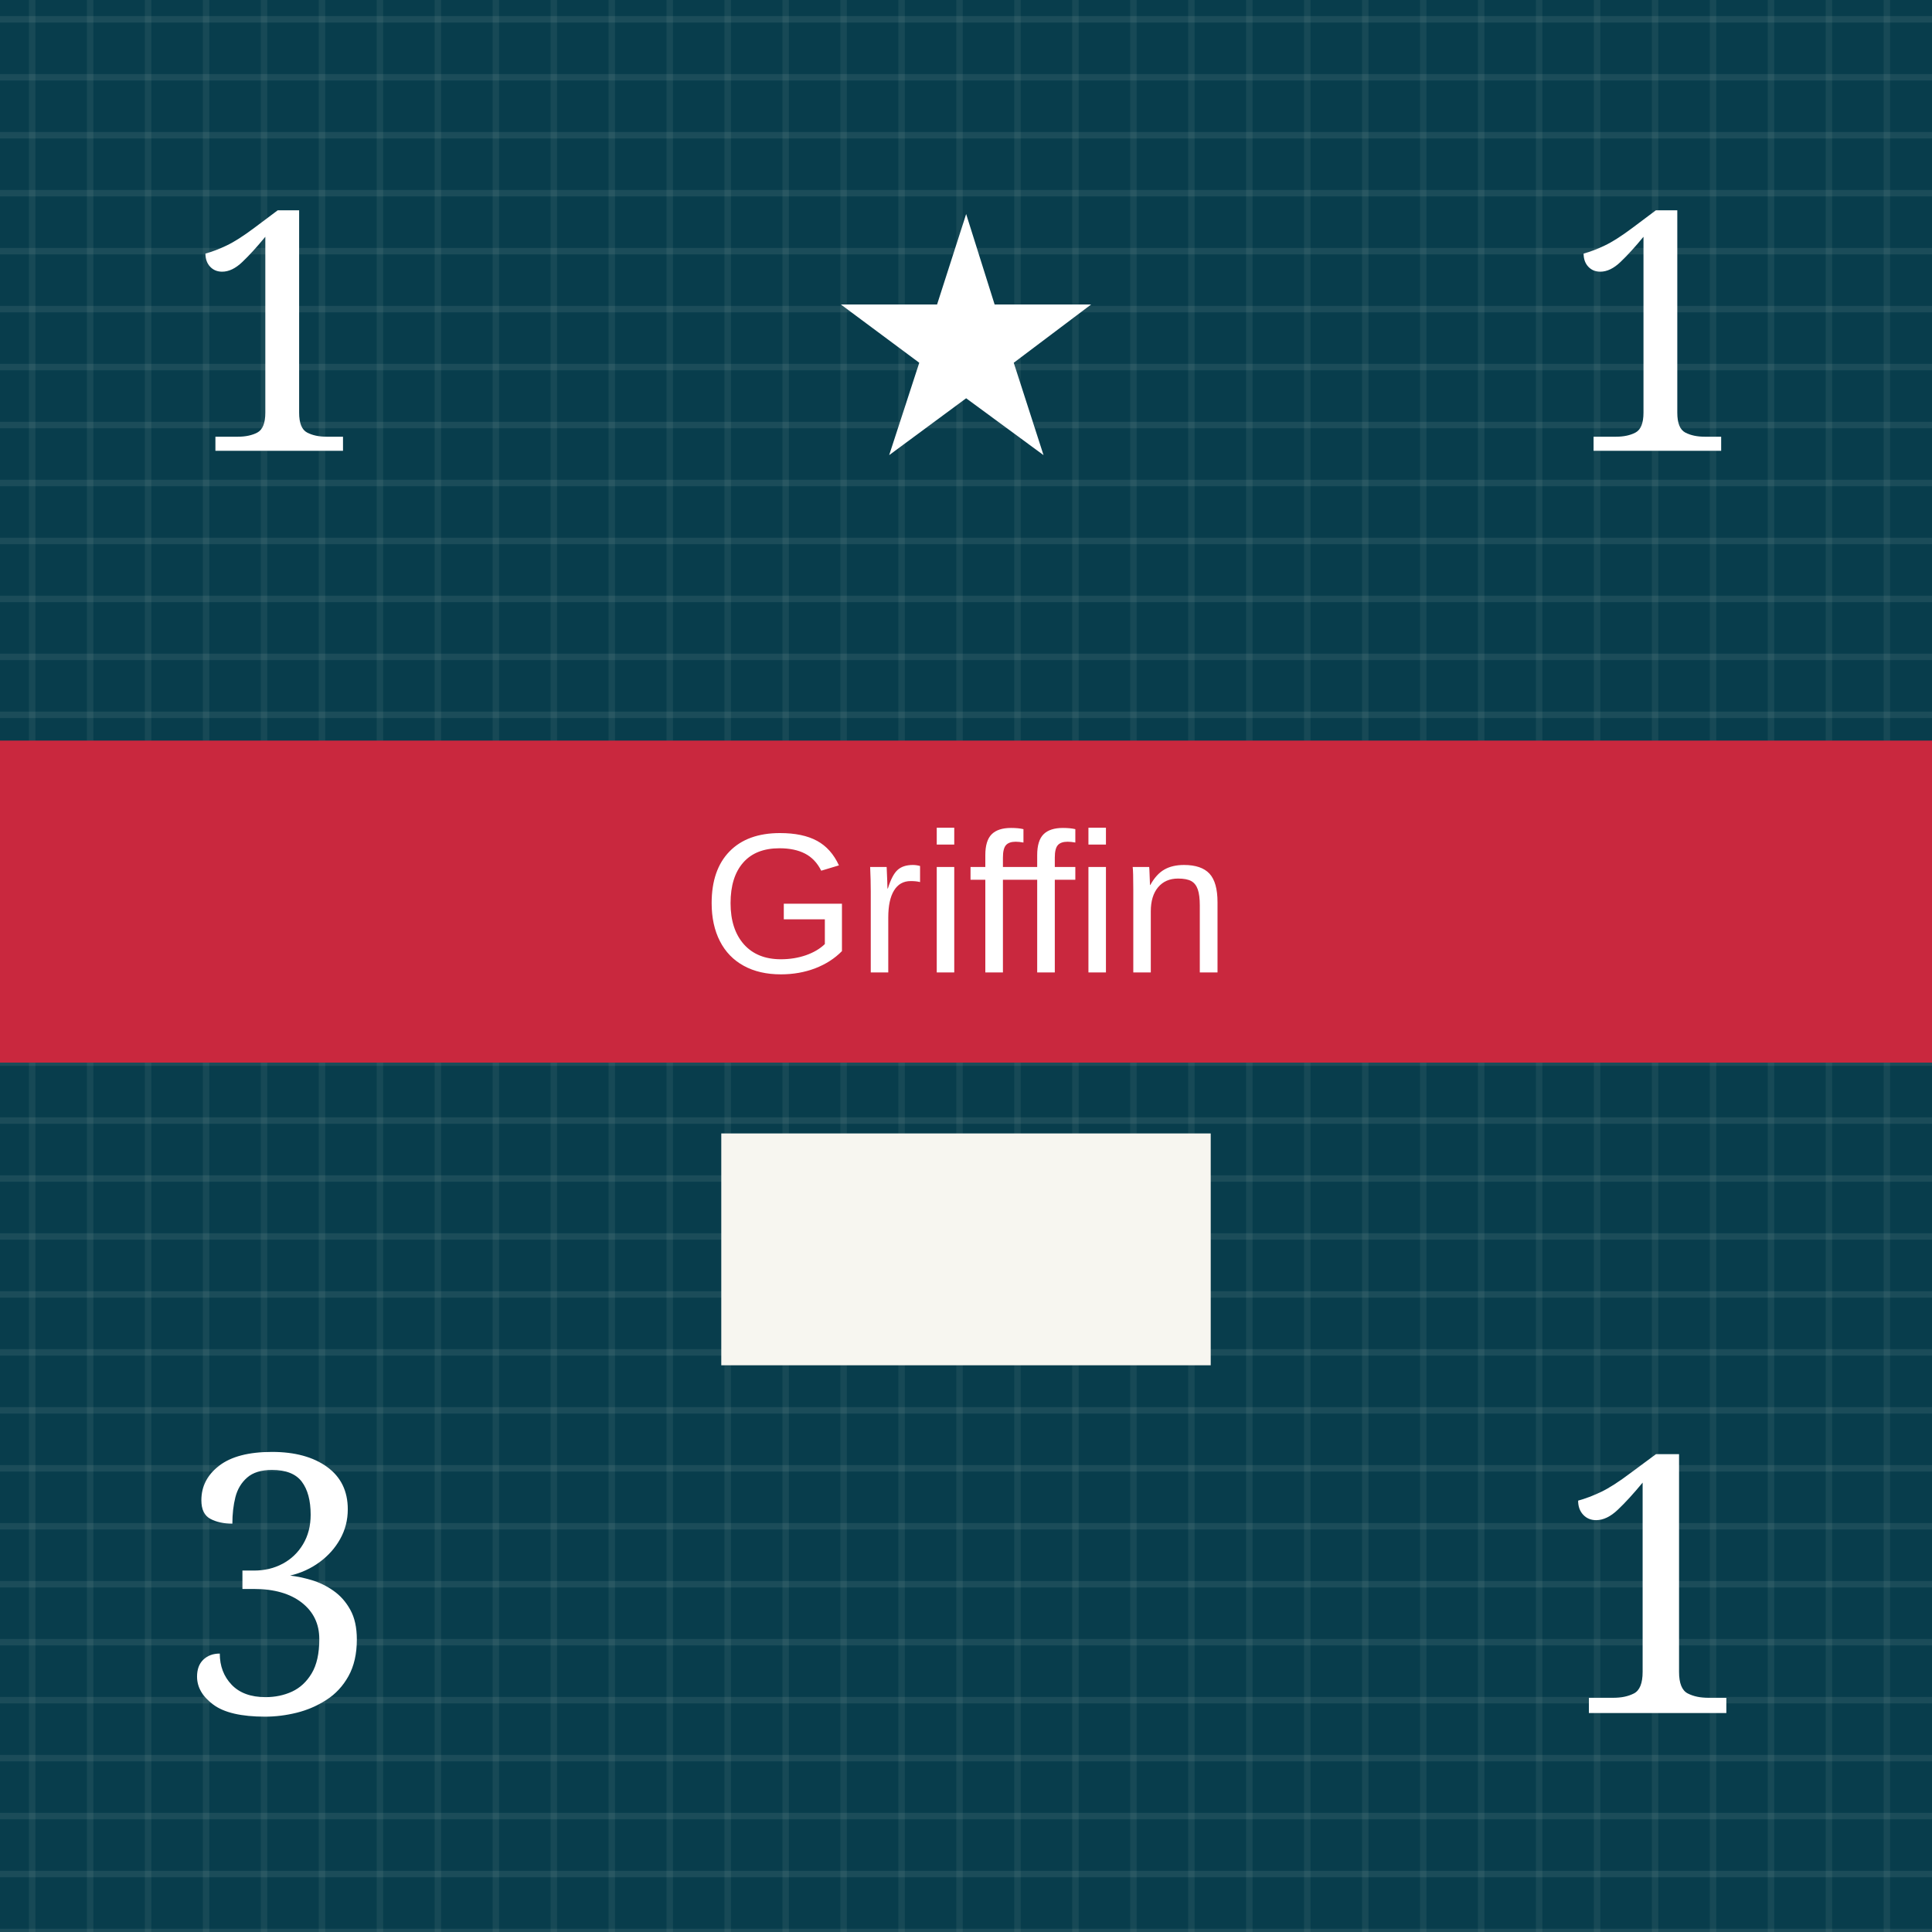
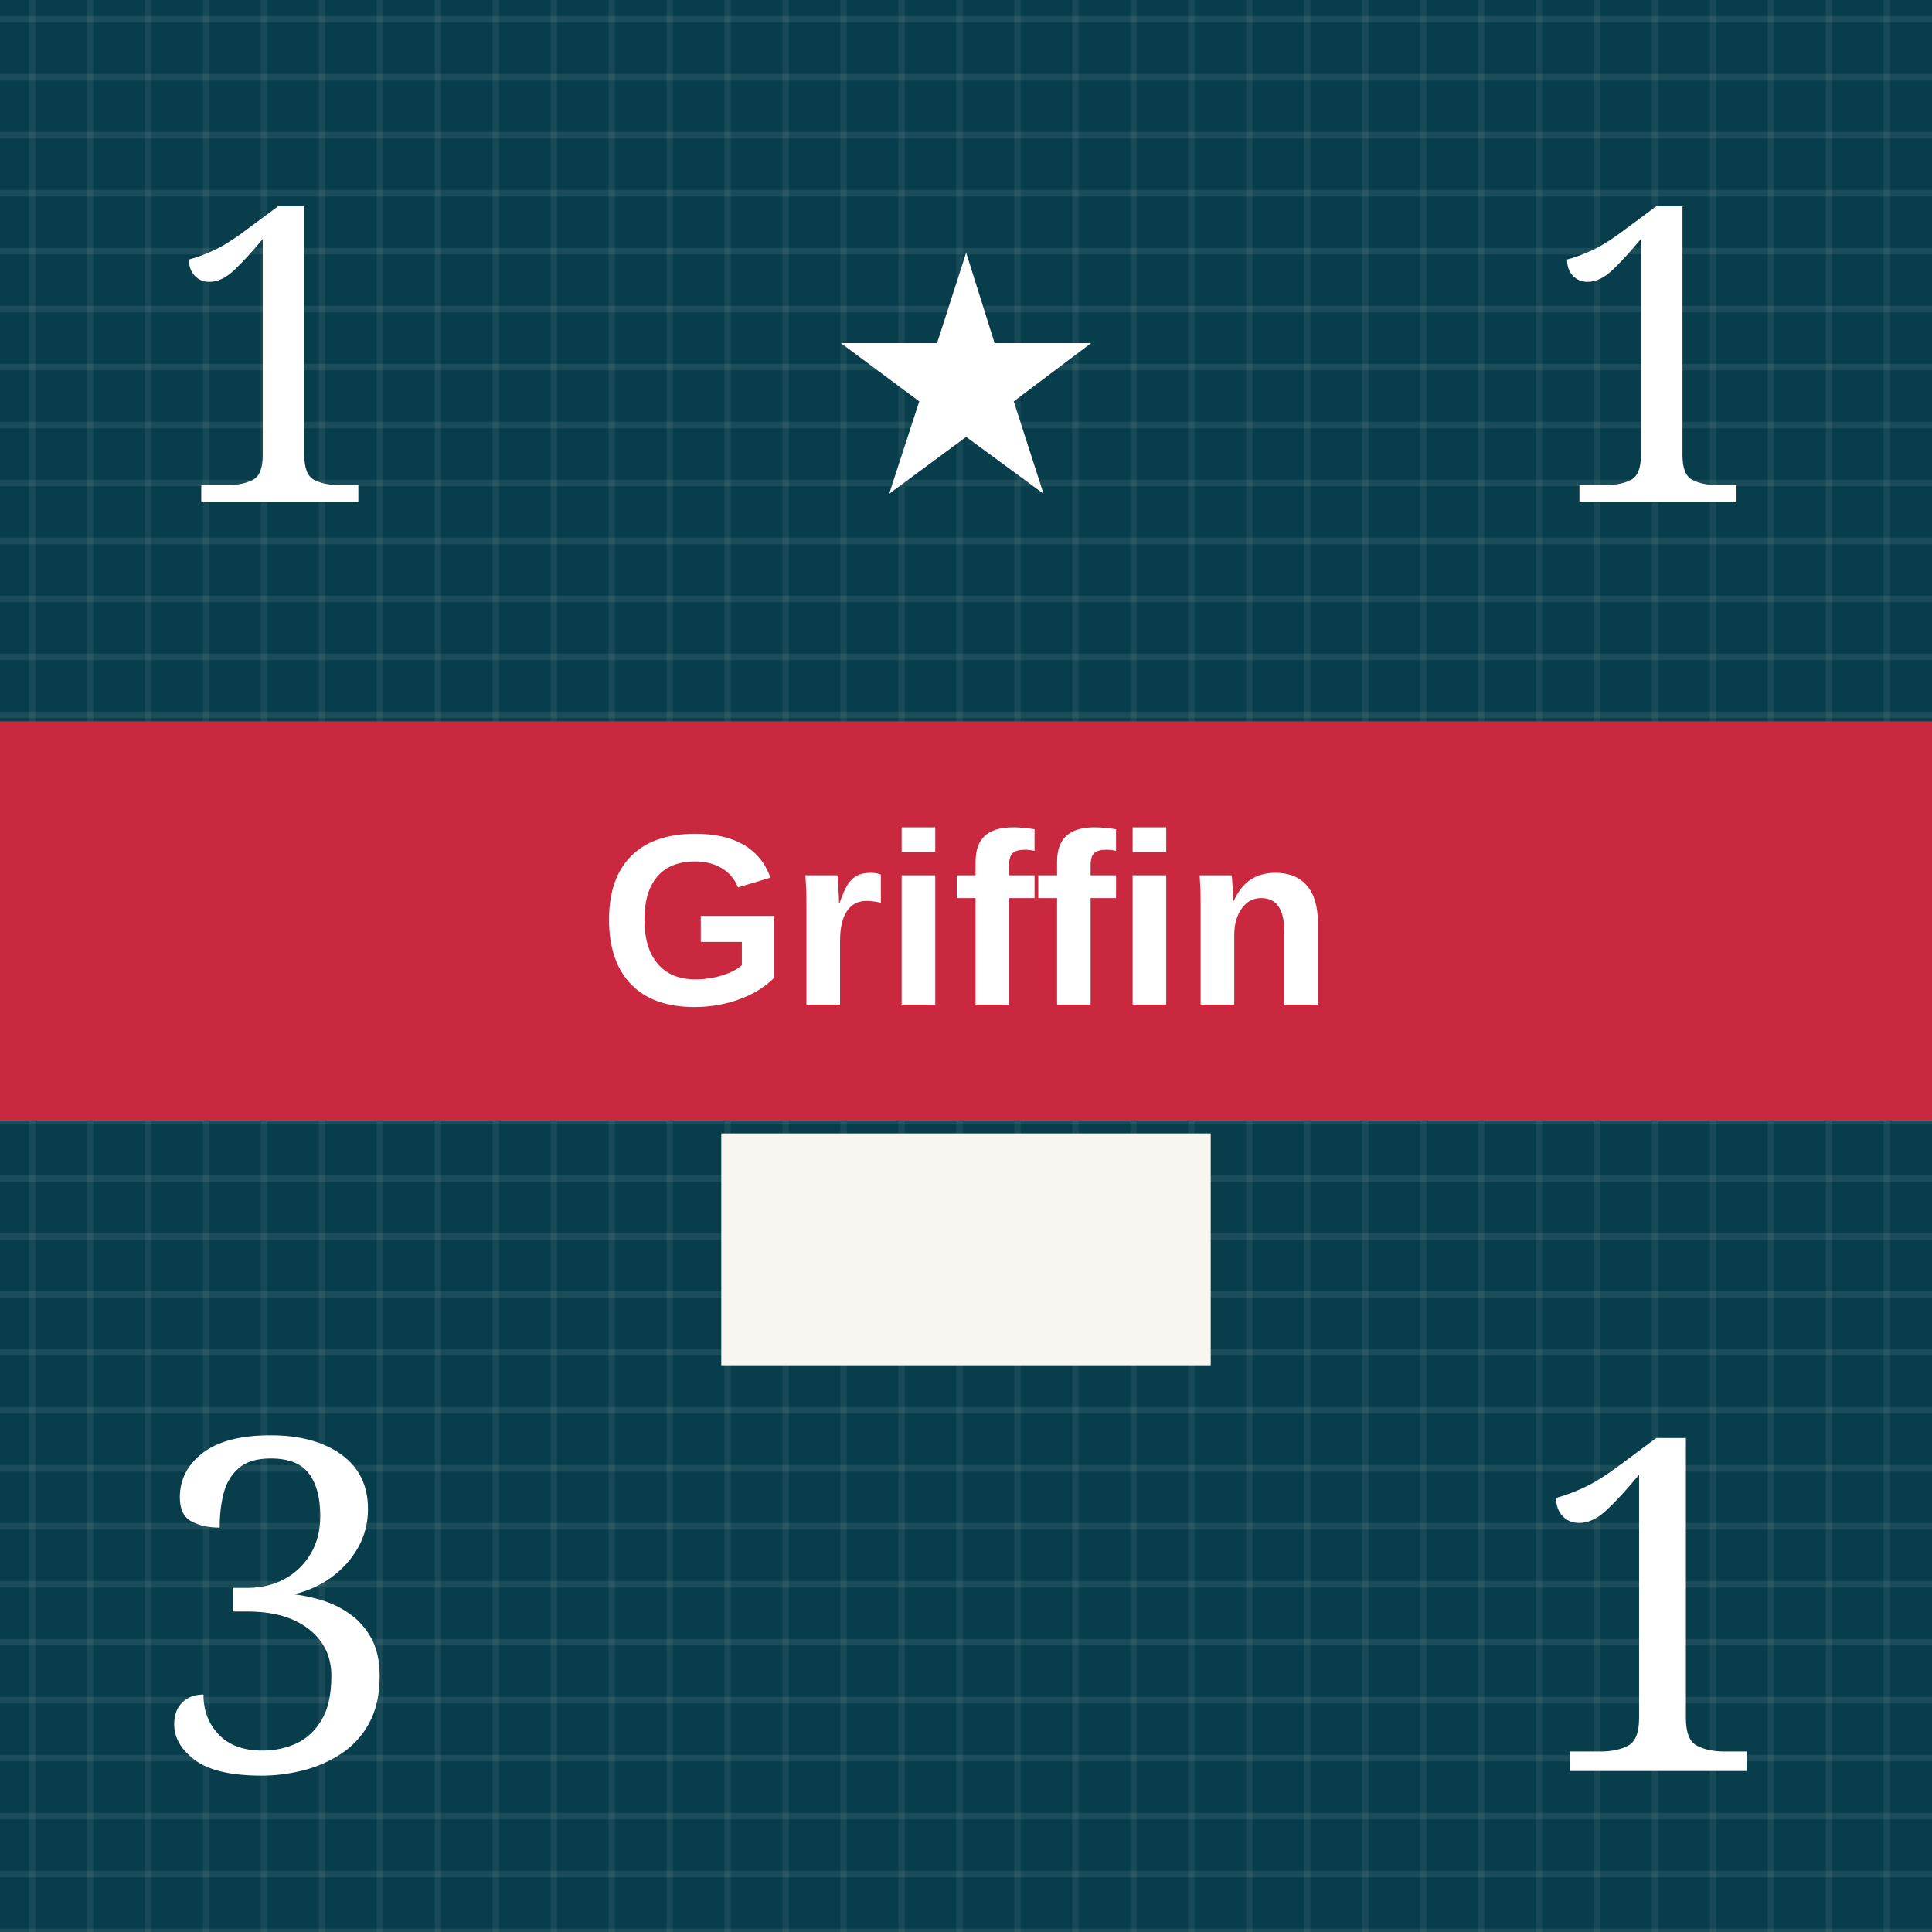
<svg xmlns="http://www.w3.org/2000/svg" viewBox="0 0 300 300" role="img" aria-labelledby="title desc">
  <defs>
    <pattern id="blueTexture" width="18" height="18" patternUnits="userSpaceOnUse">
      <rect width="18" height="18" fill="#083d4c" />
      <path d="M0 3H18 M0 12H18" stroke="#b7d0c6" stroke-opacity=".11" stroke-width="1" />
      <path d="M5 0V18 M14 0V18" stroke="#d3e0d2" stroke-opacity=".08" stroke-width="1" />
    </pattern>
    <pattern id="redTexture" width="24" height="24" patternUnits="userSpaceOnUse">
      <rect width="24" height="24" fill="#d94234" />
      <path d="M0 0L24 24M24 0L0 24" stroke="#ffc0a4" stroke-opacity=".14" stroke-width="2" />
      <path d="M6 0V24M18 0V24" stroke="#831e22" stroke-opacity=".14" stroke-width="2" />
    </pattern>
    <pattern id="blackTexture" width="12" height="12" patternUnits="userSpaceOnUse" patternTransform="rotate(35)">
      <rect width="12" height="12" fill="#101214" />
      <path d="M0 2H12" stroke="#6a6a6a" stroke-opacity=".35" stroke-width="1" />
    </pattern>
    <filter id="shadow" x="-15%" y="-15%" width="130%" height="130%">
      <feDropShadow dx="0" dy="2" stdDeviation="2" flood-opacity=".38" />
    </filter>
  </defs>
  <rect width="300" height="300" fill="url(#blueTexture)" />
-   <text x="43" y="70" fill="#fff" font-family="Georgia, serif" font-size="52" text-anchor="middle">1</text>
-   <text x="150" y="70" fill="#fff" font-family="Georgia, serif" font-size="52" text-anchor="middle">★</text>
-   <text x="257" y="70" fill="#fff" font-family="Georgia, serif" font-size="52" text-anchor="middle">1</text>
-   <rect y="115" width="300" height="50" fill="#c9283e" />
-   <text x="150" y="151" fill="#fff" font-family="Arial, sans-serif" font-size="31" text-anchor="middle">Griffin</text>
+   <text x="43" y="78" fill="#fff" font-family="Georgia, serif" font-size="64" text-anchor="middle">1</text>
+   <text x="150" y="76" fill="#fff" font-family="Georgia, serif" font-size="52" text-anchor="middle">★</text>
+   <text x="257" y="78" fill="#fff" font-family="Georgia, serif" font-size="64" text-anchor="middle">1</text>
+   <rect y="112" width="300" height="62" fill="#c9283e" />
+   <text x="150" y="156" fill="#fff" font-family="Arial, sans-serif" font-size="38" font-weight="bold" text-anchor="middle">Griffin</text>
  <rect x="112" y="176" width="76" height="36" fill="#f7f6f0" />
-   <text x="43" y="266" fill="#fff" font-family="Georgia, serif" font-size="56" text-anchor="middle">3</text>
-   <text x="257" y="266" fill="#fff" font-family="Georgia, serif" font-size="56" text-anchor="middle">1</text>
+   <text x="43" y="275" fill="#fff" font-family="Georgia, serif" font-size="72" text-anchor="middle">3</text>
+   <text x="257" y="275" fill="#fff" font-family="Georgia, serif" font-size="72" text-anchor="middle">1</text>
</svg>
